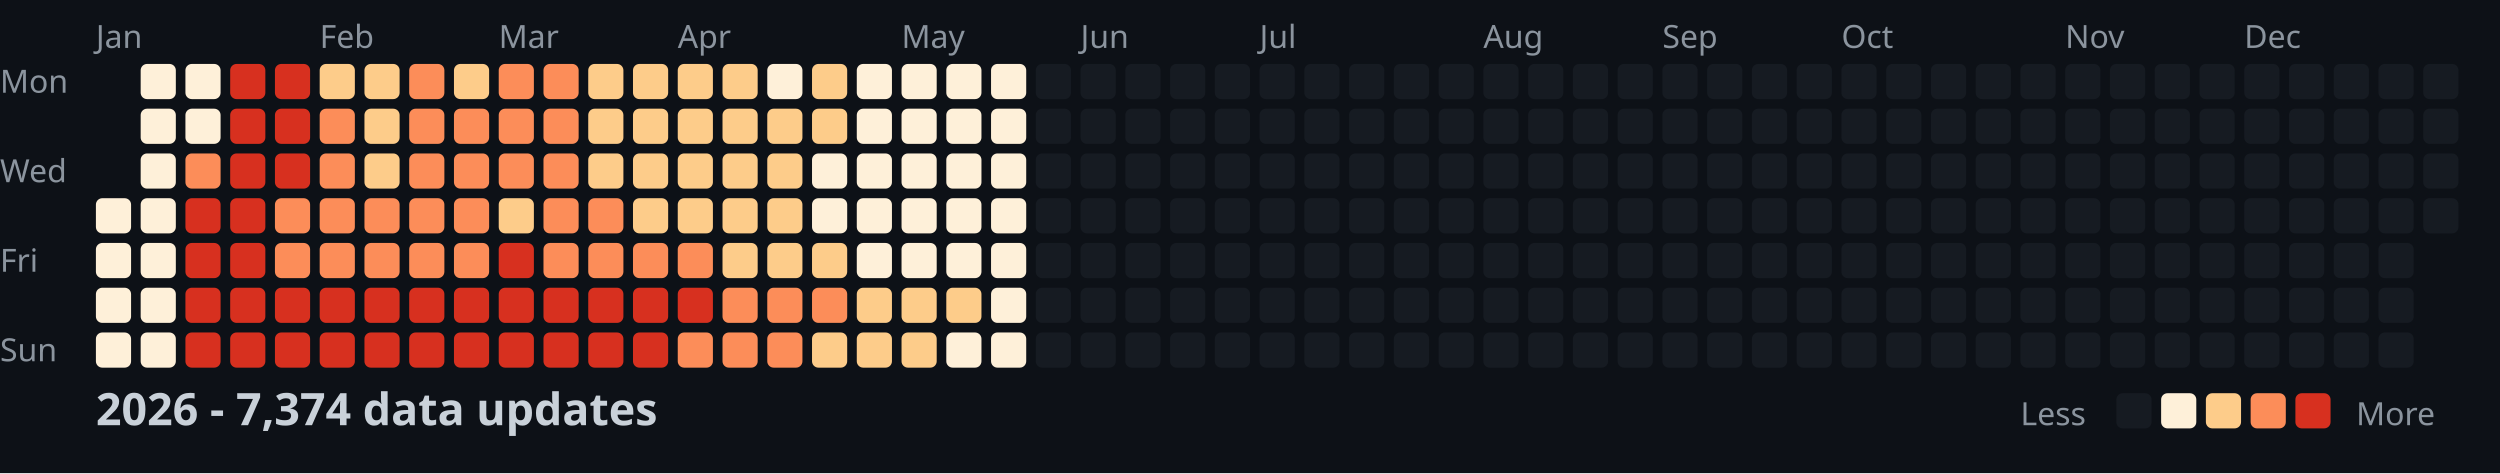
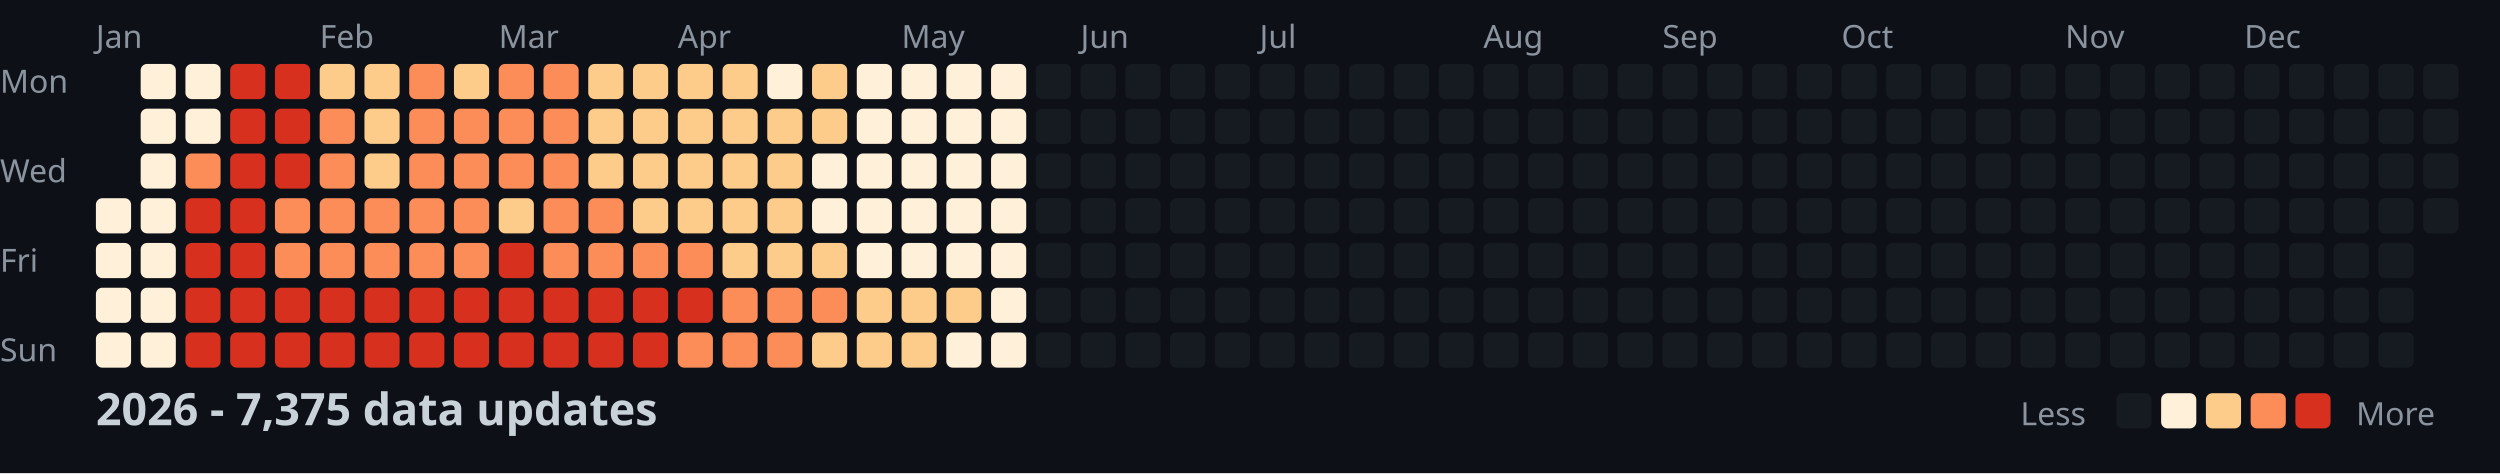
<svg xmlns="http://www.w3.org/2000/svg" width="782" height="148">
  <style>
    .month { font: 10px sans-serif; fill: #8b949e; }
    .day { font: 10px sans-serif; fill: #8b949e; }
    .title { font: bold 14px sans-serif; fill: #c9d1d9; }
    .legend { font: 10px sans-serif; fill: #8b949e; }
  </style>
  <rect width="100%" height="100%" fill="#0d1117" />
  <text x="0" y="29" class="day">Mon</text>
  <text x="0" y="57" class="day">Wed</text>
  <text x="0" y="85" class="day">Fri</text>
  <text x="0" y="113" class="day">Sun</text>
  <text x="30" y="15" class="month">Jan</text>
  <text x="100" y="15" class="month">Feb</text>
  <text x="156" y="15" class="month">Mar</text>
  <text x="212" y="15" class="month">Apr</text>
  <text x="282" y="15" class="month">May</text>
  <text x="338" y="15" class="month">Jun</text>
  <text x="394" y="15" class="month">Jul</text>
  <text x="464" y="15" class="month">Aug</text>
  <text x="520" y="15" class="month">Sep</text>
  <text x="576" y="15" class="month">Oct</text>
  <text x="646" y="15" class="month">Nov</text>
  <text x="702" y="15" class="month">Dec</text>
  <rect x="30" y="62" width="11" height="11" fill="#fef0d9" rx="2" />
  <rect x="30" y="76" width="11" height="11" fill="#fef0d9" rx="2" />
  <rect x="30" y="90" width="11" height="11" fill="#fef0d9" rx="2" />
  <rect x="30" y="104" width="11" height="11" fill="#fef0d9" rx="2" />
  <rect x="44" y="20" width="11" height="11" fill="#fef0d9" rx="2" />
  <rect x="44" y="34" width="11" height="11" fill="#fef0d9" rx="2" />
  <rect x="44" y="48" width="11" height="11" fill="#fef0d9" rx="2" />
  <rect x="44" y="62" width="11" height="11" fill="#fef0d9" rx="2" />
  <rect x="44" y="76" width="11" height="11" fill="#fef0d9" rx="2" />
  <rect x="44" y="90" width="11" height="11" fill="#fef0d9" rx="2" />
  <rect x="44" y="104" width="11" height="11" fill="#fef0d9" rx="2" />
  <rect x="58" y="20" width="11" height="11" fill="#fef0d9" rx="2" />
  <rect x="58" y="34" width="11" height="11" fill="#fef0d9" rx="2" />
  <rect x="58" y="48" width="11" height="11" fill="#fc8d59" rx="2" />
  <rect x="58" y="62" width="11" height="11" fill="#d7301f" rx="2" />
  <rect x="58" y="76" width="11" height="11" fill="#d7301f" rx="2" />
  <rect x="58" y="90" width="11" height="11" fill="#d7301f" rx="2" />
  <rect x="58" y="104" width="11" height="11" fill="#d7301f" rx="2" />
  <rect x="72" y="20" width="11" height="11" fill="#d7301f" rx="2" />
  <rect x="72" y="34" width="11" height="11" fill="#d7301f" rx="2" />
  <rect x="72" y="48" width="11" height="11" fill="#d7301f" rx="2" />
  <rect x="72" y="62" width="11" height="11" fill="#d7301f" rx="2" />
  <rect x="72" y="76" width="11" height="11" fill="#d7301f" rx="2" />
  <rect x="72" y="90" width="11" height="11" fill="#d7301f" rx="2" />
  <rect x="72" y="104" width="11" height="11" fill="#d7301f" rx="2" />
  <rect x="86" y="20" width="11" height="11" fill="#d7301f" rx="2" />
  <rect x="86" y="34" width="11" height="11" fill="#d7301f" rx="2" />
  <rect x="86" y="48" width="11" height="11" fill="#d7301f" rx="2" />
  <rect x="86" y="62" width="11" height="11" fill="#fc8d59" rx="2" />
  <rect x="86" y="76" width="11" height="11" fill="#fc8d59" rx="2" />
  <rect x="86" y="90" width="11" height="11" fill="#d7301f" rx="2" />
  <rect x="86" y="104" width="11" height="11" fill="#d7301f" rx="2" />
  <rect x="100" y="20" width="11" height="11" fill="#fdcc8a" rx="2" />
  <rect x="100" y="34" width="11" height="11" fill="#fc8d59" rx="2" />
  <rect x="100" y="48" width="11" height="11" fill="#fc8d59" rx="2" />
  <rect x="100" y="62" width="11" height="11" fill="#fc8d59" rx="2" />
  <rect x="100" y="76" width="11" height="11" fill="#fc8d59" rx="2" />
  <rect x="100" y="90" width="11" height="11" fill="#d7301f" rx="2" />
  <rect x="100" y="104" width="11" height="11" fill="#d7301f" rx="2" />
  <rect x="114" y="20" width="11" height="11" fill="#fdcc8a" rx="2" />
  <rect x="114" y="34" width="11" height="11" fill="#fdcc8a" rx="2" />
  <rect x="114" y="48" width="11" height="11" fill="#fdcc8a" rx="2" />
  <rect x="114" y="62" width="11" height="11" fill="#fc8d59" rx="2" />
  <rect x="114" y="76" width="11" height="11" fill="#fc8d59" rx="2" />
  <rect x="114" y="90" width="11" height="11" fill="#d7301f" rx="2" />
  <rect x="114" y="104" width="11" height="11" fill="#d7301f" rx="2" />
  <rect x="128" y="20" width="11" height="11" fill="#fc8d59" rx="2" />
  <rect x="128" y="34" width="11" height="11" fill="#fc8d59" rx="2" />
  <rect x="128" y="48" width="11" height="11" fill="#fc8d59" rx="2" />
  <rect x="128" y="62" width="11" height="11" fill="#fc8d59" rx="2" />
  <rect x="128" y="76" width="11" height="11" fill="#fc8d59" rx="2" />
  <rect x="128" y="90" width="11" height="11" fill="#d7301f" rx="2" />
  <rect x="128" y="104" width="11" height="11" fill="#d7301f" rx="2" />
  <rect x="142" y="20" width="11" height="11" fill="#fdcc8a" rx="2" />
  <rect x="142" y="34" width="11" height="11" fill="#fc8d59" rx="2" />
  <rect x="142" y="48" width="11" height="11" fill="#fc8d59" rx="2" />
  <rect x="142" y="62" width="11" height="11" fill="#fc8d59" rx="2" />
  <rect x="142" y="76" width="11" height="11" fill="#fc8d59" rx="2" />
  <rect x="142" y="90" width="11" height="11" fill="#d7301f" rx="2" />
  <rect x="142" y="104" width="11" height="11" fill="#d7301f" rx="2" />
  <rect x="156" y="20" width="11" height="11" fill="#fc8d59" rx="2" />
  <rect x="156" y="34" width="11" height="11" fill="#fc8d59" rx="2" />
  <rect x="156" y="48" width="11" height="11" fill="#fc8d59" rx="2" />
  <rect x="156" y="62" width="11" height="11" fill="#fdcc8a" rx="2" />
  <rect x="156" y="76" width="11" height="11" fill="#d7301f" rx="2" />
  <rect x="156" y="90" width="11" height="11" fill="#d7301f" rx="2" />
  <rect x="156" y="104" width="11" height="11" fill="#d7301f" rx="2" />
  <rect x="170" y="20" width="11" height="11" fill="#fc8d59" rx="2" />
  <rect x="170" y="34" width="11" height="11" fill="#fc8d59" rx="2" />
  <rect x="170" y="48" width="11" height="11" fill="#fc8d59" rx="2" />
  <rect x="170" y="62" width="11" height="11" fill="#fc8d59" rx="2" />
  <rect x="170" y="76" width="11" height="11" fill="#fc8d59" rx="2" />
  <rect x="170" y="90" width="11" height="11" fill="#d7301f" rx="2" />
  <rect x="170" y="104" width="11" height="11" fill="#d7301f" rx="2" />
  <rect x="184" y="20" width="11" height="11" fill="#fdcc8a" rx="2" />
  <rect x="184" y="34" width="11" height="11" fill="#fdcc8a" rx="2" />
  <rect x="184" y="48" width="11" height="11" fill="#fdcc8a" rx="2" />
  <rect x="184" y="62" width="11" height="11" fill="#fc8d59" rx="2" />
  <rect x="184" y="76" width="11" height="11" fill="#fc8d59" rx="2" />
  <rect x="184" y="90" width="11" height="11" fill="#d7301f" rx="2" />
  <rect x="184" y="104" width="11" height="11" fill="#d7301f" rx="2" />
  <rect x="198" y="20" width="11" height="11" fill="#fdcc8a" rx="2" />
  <rect x="198" y="34" width="11" height="11" fill="#fdcc8a" rx="2" />
  <rect x="198" y="48" width="11" height="11" fill="#fdcc8a" rx="2" />
  <rect x="198" y="62" width="11" height="11" fill="#fdcc8a" rx="2" />
  <rect x="198" y="76" width="11" height="11" fill="#fc8d59" rx="2" />
  <rect x="198" y="90" width="11" height="11" fill="#d7301f" rx="2" />
  <rect x="198" y="104" width="11" height="11" fill="#d7301f" rx="2" />
  <rect x="212" y="20" width="11" height="11" fill="#fdcc8a" rx="2" />
  <rect x="212" y="34" width="11" height="11" fill="#fdcc8a" rx="2" />
  <rect x="212" y="48" width="11" height="11" fill="#fdcc8a" rx="2" />
  <rect x="212" y="62" width="11" height="11" fill="#fdcc8a" rx="2" />
  <rect x="212" y="76" width="11" height="11" fill="#fc8d59" rx="2" />
  <rect x="212" y="90" width="11" height="11" fill="#d7301f" rx="2" />
  <rect x="212" y="104" width="11" height="11" fill="#fc8d59" rx="2" />
  <rect x="226" y="20" width="11" height="11" fill="#fdcc8a" rx="2" />
  <rect x="226" y="34" width="11" height="11" fill="#fdcc8a" rx="2" />
  <rect x="226" y="48" width="11" height="11" fill="#fdcc8a" rx="2" />
  <rect x="226" y="62" width="11" height="11" fill="#fdcc8a" rx="2" />
  <rect x="226" y="76" width="11" height="11" fill="#fdcc8a" rx="2" />
  <rect x="226" y="90" width="11" height="11" fill="#fc8d59" rx="2" />
  <rect x="226" y="104" width="11" height="11" fill="#fc8d59" rx="2" />
  <rect x="240" y="20" width="11" height="11" fill="#fef0d9" rx="2" />
  <rect x="240" y="34" width="11" height="11" fill="#fdcc8a" rx="2" />
  <rect x="240" y="48" width="11" height="11" fill="#fdcc8a" rx="2" />
  <rect x="240" y="62" width="11" height="11" fill="#fdcc8a" rx="2" />
  <rect x="240" y="76" width="11" height="11" fill="#fdcc8a" rx="2" />
  <rect x="240" y="90" width="11" height="11" fill="#fc8d59" rx="2" />
  <rect x="240" y="104" width="11" height="11" fill="#fc8d59" rx="2" />
  <rect x="254" y="20" width="11" height="11" fill="#fdcc8a" rx="2" />
  <rect x="254" y="34" width="11" height="11" fill="#fdcc8a" rx="2" />
  <rect x="254" y="48" width="11" height="11" fill="#fef0d9" rx="2" />
  <rect x="254" y="62" width="11" height="11" fill="#fef0d9" rx="2" />
  <rect x="254" y="76" width="11" height="11" fill="#fdcc8a" rx="2" />
  <rect x="254" y="90" width="11" height="11" fill="#fc8d59" rx="2" />
  <rect x="254" y="104" width="11" height="11" fill="#fdcc8a" rx="2" />
  <rect x="268" y="20" width="11" height="11" fill="#fef0d9" rx="2" />
  <rect x="268" y="34" width="11" height="11" fill="#fef0d9" rx="2" />
  <rect x="268" y="48" width="11" height="11" fill="#fef0d9" rx="2" />
  <rect x="268" y="62" width="11" height="11" fill="#fef0d9" rx="2" />
  <rect x="268" y="76" width="11" height="11" fill="#fef0d9" rx="2" />
  <rect x="268" y="90" width="11" height="11" fill="#fdcc8a" rx="2" />
  <rect x="268" y="104" width="11" height="11" fill="#fdcc8a" rx="2" />
  <rect x="282" y="20" width="11" height="11" fill="#fef0d9" rx="2" />
  <rect x="282" y="34" width="11" height="11" fill="#fef0d9" rx="2" />
  <rect x="282" y="48" width="11" height="11" fill="#fef0d9" rx="2" />
  <rect x="282" y="62" width="11" height="11" fill="#fef0d9" rx="2" />
  <rect x="282" y="76" width="11" height="11" fill="#fef0d9" rx="2" />
  <rect x="282" y="90" width="11" height="11" fill="#fdcc8a" rx="2" />
  <rect x="282" y="104" width="11" height="11" fill="#fdcc8a" rx="2" />
  <rect x="296" y="20" width="11" height="11" fill="#fef0d9" rx="2" />
  <rect x="296" y="34" width="11" height="11" fill="#fef0d9" rx="2" />
  <rect x="296" y="48" width="11" height="11" fill="#fef0d9" rx="2" />
  <rect x="296" y="62" width="11" height="11" fill="#fef0d9" rx="2" />
  <rect x="296" y="76" width="11" height="11" fill="#fef0d9" rx="2" />
  <rect x="296" y="90" width="11" height="11" fill="#fdcc8a" rx="2" />
  <rect x="296" y="104" width="11" height="11" fill="#fef0d9" rx="2" />
  <rect x="310" y="20" width="11" height="11" fill="#fef0d9" rx="2" />
  <rect x="310" y="34" width="11" height="11" fill="#fef0d9" rx="2" />
  <rect x="310" y="48" width="11" height="11" fill="#fef0d9" rx="2" />
  <rect x="310" y="62" width="11" height="11" fill="#fef0d9" rx="2" />
  <rect x="310" y="76" width="11" height="11" fill="#fef0d9" rx="2" />
  <rect x="310" y="90" width="11" height="11" fill="#fef0d9" rx="2" />
  <rect x="310" y="104" width="11" height="11" fill="#fef0d9" rx="2" />
  <rect x="324" y="20" width="11" height="11" fill="#161b22" rx="2" />
  <rect x="324" y="34" width="11" height="11" fill="#161b22" rx="2" />
  <rect x="324" y="48" width="11" height="11" fill="#161b22" rx="2" />
  <rect x="324" y="62" width="11" height="11" fill="#161b22" rx="2" />
  <rect x="324" y="76" width="11" height="11" fill="#161b22" rx="2" />
  <rect x="324" y="90" width="11" height="11" fill="#161b22" rx="2" />
  <rect x="324" y="104" width="11" height="11" fill="#161b22" rx="2" />
  <rect x="338" y="20" width="11" height="11" fill="#161b22" rx="2" />
  <rect x="338" y="34" width="11" height="11" fill="#161b22" rx="2" />
  <rect x="338" y="48" width="11" height="11" fill="#161b22" rx="2" />
  <rect x="338" y="62" width="11" height="11" fill="#161b22" rx="2" />
  <rect x="338" y="76" width="11" height="11" fill="#161b22" rx="2" />
  <rect x="338" y="90" width="11" height="11" fill="#161b22" rx="2" />
  <rect x="338" y="104" width="11" height="11" fill="#161b22" rx="2" />
  <rect x="352" y="20" width="11" height="11" fill="#161b22" rx="2" />
  <rect x="352" y="34" width="11" height="11" fill="#161b22" rx="2" />
  <rect x="352" y="48" width="11" height="11" fill="#161b22" rx="2" />
  <rect x="352" y="62" width="11" height="11" fill="#161b22" rx="2" />
  <rect x="352" y="76" width="11" height="11" fill="#161b22" rx="2" />
  <rect x="352" y="90" width="11" height="11" fill="#161b22" rx="2" />
  <rect x="352" y="104" width="11" height="11" fill="#161b22" rx="2" />
  <rect x="366" y="20" width="11" height="11" fill="#161b22" rx="2" />
  <rect x="366" y="34" width="11" height="11" fill="#161b22" rx="2" />
  <rect x="366" y="48" width="11" height="11" fill="#161b22" rx="2" />
  <rect x="366" y="62" width="11" height="11" fill="#161b22" rx="2" />
  <rect x="366" y="76" width="11" height="11" fill="#161b22" rx="2" />
  <rect x="366" y="90" width="11" height="11" fill="#161b22" rx="2" />
  <rect x="366" y="104" width="11" height="11" fill="#161b22" rx="2" />
  <rect x="380" y="20" width="11" height="11" fill="#161b22" rx="2" />
  <rect x="380" y="34" width="11" height="11" fill="#161b22" rx="2" />
  <rect x="380" y="48" width="11" height="11" fill="#161b22" rx="2" />
  <rect x="380" y="62" width="11" height="11" fill="#161b22" rx="2" />
  <rect x="380" y="76" width="11" height="11" fill="#161b22" rx="2" />
  <rect x="380" y="90" width="11" height="11" fill="#161b22" rx="2" />
  <rect x="380" y="104" width="11" height="11" fill="#161b22" rx="2" />
  <rect x="394" y="20" width="11" height="11" fill="#161b22" rx="2" />
  <rect x="394" y="34" width="11" height="11" fill="#161b22" rx="2" />
  <rect x="394" y="48" width="11" height="11" fill="#161b22" rx="2" />
  <rect x="394" y="62" width="11" height="11" fill="#161b22" rx="2" />
  <rect x="394" y="76" width="11" height="11" fill="#161b22" rx="2" />
  <rect x="394" y="90" width="11" height="11" fill="#161b22" rx="2" />
  <rect x="394" y="104" width="11" height="11" fill="#161b22" rx="2" />
  <rect x="408" y="20" width="11" height="11" fill="#161b22" rx="2" />
  <rect x="408" y="34" width="11" height="11" fill="#161b22" rx="2" />
  <rect x="408" y="48" width="11" height="11" fill="#161b22" rx="2" />
  <rect x="408" y="62" width="11" height="11" fill="#161b22" rx="2" />
  <rect x="408" y="76" width="11" height="11" fill="#161b22" rx="2" />
  <rect x="408" y="90" width="11" height="11" fill="#161b22" rx="2" />
  <rect x="408" y="104" width="11" height="11" fill="#161b22" rx="2" />
  <rect x="422" y="20" width="11" height="11" fill="#161b22" rx="2" />
  <rect x="422" y="34" width="11" height="11" fill="#161b22" rx="2" />
  <rect x="422" y="48" width="11" height="11" fill="#161b22" rx="2" />
  <rect x="422" y="62" width="11" height="11" fill="#161b22" rx="2" />
  <rect x="422" y="76" width="11" height="11" fill="#161b22" rx="2" />
  <rect x="422" y="90" width="11" height="11" fill="#161b22" rx="2" />
  <rect x="422" y="104" width="11" height="11" fill="#161b22" rx="2" />
  <rect x="436" y="20" width="11" height="11" fill="#161b22" rx="2" />
  <rect x="436" y="34" width="11" height="11" fill="#161b22" rx="2" />
  <rect x="436" y="48" width="11" height="11" fill="#161b22" rx="2" />
  <rect x="436" y="62" width="11" height="11" fill="#161b22" rx="2" />
  <rect x="436" y="76" width="11" height="11" fill="#161b22" rx="2" />
  <rect x="436" y="90" width="11" height="11" fill="#161b22" rx="2" />
  <rect x="436" y="104" width="11" height="11" fill="#161b22" rx="2" />
  <rect x="450" y="20" width="11" height="11" fill="#161b22" rx="2" />
  <rect x="450" y="34" width="11" height="11" fill="#161b22" rx="2" />
  <rect x="450" y="48" width="11" height="11" fill="#161b22" rx="2" />
  <rect x="450" y="62" width="11" height="11" fill="#161b22" rx="2" />
  <rect x="450" y="76" width="11" height="11" fill="#161b22" rx="2" />
  <rect x="450" y="90" width="11" height="11" fill="#161b22" rx="2" />
  <rect x="450" y="104" width="11" height="11" fill="#161b22" rx="2" />
  <rect x="464" y="20" width="11" height="11" fill="#161b22" rx="2" />
  <rect x="464" y="34" width="11" height="11" fill="#161b22" rx="2" />
  <rect x="464" y="48" width="11" height="11" fill="#161b22" rx="2" />
  <rect x="464" y="62" width="11" height="11" fill="#161b22" rx="2" />
  <rect x="464" y="76" width="11" height="11" fill="#161b22" rx="2" />
  <rect x="464" y="90" width="11" height="11" fill="#161b22" rx="2" />
  <rect x="464" y="104" width="11" height="11" fill="#161b22" rx="2" />
  <rect x="478" y="20" width="11" height="11" fill="#161b22" rx="2" />
  <rect x="478" y="34" width="11" height="11" fill="#161b22" rx="2" />
  <rect x="478" y="48" width="11" height="11" fill="#161b22" rx="2" />
  <rect x="478" y="62" width="11" height="11" fill="#161b22" rx="2" />
  <rect x="478" y="76" width="11" height="11" fill="#161b22" rx="2" />
  <rect x="478" y="90" width="11" height="11" fill="#161b22" rx="2" />
  <rect x="478" y="104" width="11" height="11" fill="#161b22" rx="2" />
  <rect x="492" y="20" width="11" height="11" fill="#161b22" rx="2" />
  <rect x="492" y="34" width="11" height="11" fill="#161b22" rx="2" />
  <rect x="492" y="48" width="11" height="11" fill="#161b22" rx="2" />
  <rect x="492" y="62" width="11" height="11" fill="#161b22" rx="2" />
  <rect x="492" y="76" width="11" height="11" fill="#161b22" rx="2" />
  <rect x="492" y="90" width="11" height="11" fill="#161b22" rx="2" />
  <rect x="492" y="104" width="11" height="11" fill="#161b22" rx="2" />
  <rect x="506" y="20" width="11" height="11" fill="#161b22" rx="2" />
  <rect x="506" y="34" width="11" height="11" fill="#161b22" rx="2" />
  <rect x="506" y="48" width="11" height="11" fill="#161b22" rx="2" />
  <rect x="506" y="62" width="11" height="11" fill="#161b22" rx="2" />
  <rect x="506" y="76" width="11" height="11" fill="#161b22" rx="2" />
  <rect x="506" y="90" width="11" height="11" fill="#161b22" rx="2" />
  <rect x="506" y="104" width="11" height="11" fill="#161b22" rx="2" />
  <rect x="520" y="20" width="11" height="11" fill="#161b22" rx="2" />
  <rect x="520" y="34" width="11" height="11" fill="#161b22" rx="2" />
  <rect x="520" y="48" width="11" height="11" fill="#161b22" rx="2" />
  <rect x="520" y="62" width="11" height="11" fill="#161b22" rx="2" />
  <rect x="520" y="76" width="11" height="11" fill="#161b22" rx="2" />
  <rect x="520" y="90" width="11" height="11" fill="#161b22" rx="2" />
  <rect x="520" y="104" width="11" height="11" fill="#161b22" rx="2" />
  <rect x="534" y="20" width="11" height="11" fill="#161b22" rx="2" />
  <rect x="534" y="34" width="11" height="11" fill="#161b22" rx="2" />
  <rect x="534" y="48" width="11" height="11" fill="#161b22" rx="2" />
  <rect x="534" y="62" width="11" height="11" fill="#161b22" rx="2" />
  <rect x="534" y="76" width="11" height="11" fill="#161b22" rx="2" />
  <rect x="534" y="90" width="11" height="11" fill="#161b22" rx="2" />
  <rect x="534" y="104" width="11" height="11" fill="#161b22" rx="2" />
  <rect x="548" y="20" width="11" height="11" fill="#161b22" rx="2" />
  <rect x="548" y="34" width="11" height="11" fill="#161b22" rx="2" />
  <rect x="548" y="48" width="11" height="11" fill="#161b22" rx="2" />
  <rect x="548" y="62" width="11" height="11" fill="#161b22" rx="2" />
  <rect x="548" y="76" width="11" height="11" fill="#161b22" rx="2" />
  <rect x="548" y="90" width="11" height="11" fill="#161b22" rx="2" />
  <rect x="548" y="104" width="11" height="11" fill="#161b22" rx="2" />
  <rect x="562" y="20" width="11" height="11" fill="#161b22" rx="2" />
  <rect x="562" y="34" width="11" height="11" fill="#161b22" rx="2" />
  <rect x="562" y="48" width="11" height="11" fill="#161b22" rx="2" />
  <rect x="562" y="62" width="11" height="11" fill="#161b22" rx="2" />
  <rect x="562" y="76" width="11" height="11" fill="#161b22" rx="2" />
  <rect x="562" y="90" width="11" height="11" fill="#161b22" rx="2" />
  <rect x="562" y="104" width="11" height="11" fill="#161b22" rx="2" />
  <rect x="576" y="20" width="11" height="11" fill="#161b22" rx="2" />
  <rect x="576" y="34" width="11" height="11" fill="#161b22" rx="2" />
  <rect x="576" y="48" width="11" height="11" fill="#161b22" rx="2" />
  <rect x="576" y="62" width="11" height="11" fill="#161b22" rx="2" />
  <rect x="576" y="76" width="11" height="11" fill="#161b22" rx="2" />
  <rect x="576" y="90" width="11" height="11" fill="#161b22" rx="2" />
  <rect x="576" y="104" width="11" height="11" fill="#161b22" rx="2" />
  <rect x="590" y="20" width="11" height="11" fill="#161b22" rx="2" />
  <rect x="590" y="34" width="11" height="11" fill="#161b22" rx="2" />
  <rect x="590" y="48" width="11" height="11" fill="#161b22" rx="2" />
  <rect x="590" y="62" width="11" height="11" fill="#161b22" rx="2" />
  <rect x="590" y="76" width="11" height="11" fill="#161b22" rx="2" />
  <rect x="590" y="90" width="11" height="11" fill="#161b22" rx="2" />
  <rect x="590" y="104" width="11" height="11" fill="#161b22" rx="2" />
  <rect x="604" y="20" width="11" height="11" fill="#161b22" rx="2" />
  <rect x="604" y="34" width="11" height="11" fill="#161b22" rx="2" />
  <rect x="604" y="48" width="11" height="11" fill="#161b22" rx="2" />
  <rect x="604" y="62" width="11" height="11" fill="#161b22" rx="2" />
  <rect x="604" y="76" width="11" height="11" fill="#161b22" rx="2" />
  <rect x="604" y="90" width="11" height="11" fill="#161b22" rx="2" />
  <rect x="604" y="104" width="11" height="11" fill="#161b22" rx="2" />
  <rect x="618" y="20" width="11" height="11" fill="#161b22" rx="2" />
  <rect x="618" y="34" width="11" height="11" fill="#161b22" rx="2" />
  <rect x="618" y="48" width="11" height="11" fill="#161b22" rx="2" />
  <rect x="618" y="62" width="11" height="11" fill="#161b22" rx="2" />
  <rect x="618" y="76" width="11" height="11" fill="#161b22" rx="2" />
  <rect x="618" y="90" width="11" height="11" fill="#161b22" rx="2" />
  <rect x="618" y="104" width="11" height="11" fill="#161b22" rx="2" />
  <rect x="632" y="20" width="11" height="11" fill="#161b22" rx="2" />
  <rect x="632" y="34" width="11" height="11" fill="#161b22" rx="2" />
  <rect x="632" y="48" width="11" height="11" fill="#161b22" rx="2" />
  <rect x="632" y="62" width="11" height="11" fill="#161b22" rx="2" />
  <rect x="632" y="76" width="11" height="11" fill="#161b22" rx="2" />
  <rect x="632" y="90" width="11" height="11" fill="#161b22" rx="2" />
  <rect x="632" y="104" width="11" height="11" fill="#161b22" rx="2" />
  <rect x="646" y="20" width="11" height="11" fill="#161b22" rx="2" />
  <rect x="646" y="34" width="11" height="11" fill="#161b22" rx="2" />
  <rect x="646" y="48" width="11" height="11" fill="#161b22" rx="2" />
  <rect x="646" y="62" width="11" height="11" fill="#161b22" rx="2" />
  <rect x="646" y="76" width="11" height="11" fill="#161b22" rx="2" />
  <rect x="646" y="90" width="11" height="11" fill="#161b22" rx="2" />
  <rect x="646" y="104" width="11" height="11" fill="#161b22" rx="2" />
  <rect x="660" y="20" width="11" height="11" fill="#161b22" rx="2" />
  <rect x="660" y="34" width="11" height="11" fill="#161b22" rx="2" />
  <rect x="660" y="48" width="11" height="11" fill="#161b22" rx="2" />
  <rect x="660" y="62" width="11" height="11" fill="#161b22" rx="2" />
  <rect x="660" y="76" width="11" height="11" fill="#161b22" rx="2" />
  <rect x="660" y="90" width="11" height="11" fill="#161b22" rx="2" />
  <rect x="660" y="104" width="11" height="11" fill="#161b22" rx="2" />
  <rect x="674" y="20" width="11" height="11" fill="#161b22" rx="2" />
  <rect x="674" y="34" width="11" height="11" fill="#161b22" rx="2" />
  <rect x="674" y="48" width="11" height="11" fill="#161b22" rx="2" />
  <rect x="674" y="62" width="11" height="11" fill="#161b22" rx="2" />
  <rect x="674" y="76" width="11" height="11" fill="#161b22" rx="2" />
  <rect x="674" y="90" width="11" height="11" fill="#161b22" rx="2" />
  <rect x="674" y="104" width="11" height="11" fill="#161b22" rx="2" />
  <rect x="688" y="20" width="11" height="11" fill="#161b22" rx="2" />
  <rect x="688" y="34" width="11" height="11" fill="#161b22" rx="2" />
  <rect x="688" y="48" width="11" height="11" fill="#161b22" rx="2" />
  <rect x="688" y="62" width="11" height="11" fill="#161b22" rx="2" />
  <rect x="688" y="76" width="11" height="11" fill="#161b22" rx="2" />
  <rect x="688" y="90" width="11" height="11" fill="#161b22" rx="2" />
  <rect x="688" y="104" width="11" height="11" fill="#161b22" rx="2" />
  <rect x="702" y="20" width="11" height="11" fill="#161b22" rx="2" />
  <rect x="702" y="34" width="11" height="11" fill="#161b22" rx="2" />
  <rect x="702" y="48" width="11" height="11" fill="#161b22" rx="2" />
  <rect x="702" y="62" width="11" height="11" fill="#161b22" rx="2" />
  <rect x="702" y="76" width="11" height="11" fill="#161b22" rx="2" />
  <rect x="702" y="90" width="11" height="11" fill="#161b22" rx="2" />
  <rect x="702" y="104" width="11" height="11" fill="#161b22" rx="2" />
  <rect x="716" y="20" width="11" height="11" fill="#161b22" rx="2" />
  <rect x="716" y="34" width="11" height="11" fill="#161b22" rx="2" />
  <rect x="716" y="48" width="11" height="11" fill="#161b22" rx="2" />
  <rect x="716" y="62" width="11" height="11" fill="#161b22" rx="2" />
  <rect x="716" y="76" width="11" height="11" fill="#161b22" rx="2" />
  <rect x="716" y="90" width="11" height="11" fill="#161b22" rx="2" />
  <rect x="716" y="104" width="11" height="11" fill="#161b22" rx="2" />
  <rect x="730" y="20" width="11" height="11" fill="#161b22" rx="2" />
  <rect x="730" y="34" width="11" height="11" fill="#161b22" rx="2" />
  <rect x="730" y="48" width="11" height="11" fill="#161b22" rx="2" />
  <rect x="730" y="62" width="11" height="11" fill="#161b22" rx="2" />
  <rect x="730" y="76" width="11" height="11" fill="#161b22" rx="2" />
  <rect x="730" y="90" width="11" height="11" fill="#161b22" rx="2" />
  <rect x="730" y="104" width="11" height="11" fill="#161b22" rx="2" />
  <rect x="744" y="20" width="11" height="11" fill="#161b22" rx="2" />
  <rect x="744" y="34" width="11" height="11" fill="#161b22" rx="2" />
  <rect x="744" y="48" width="11" height="11" fill="#161b22" rx="2" />
  <rect x="744" y="62" width="11" height="11" fill="#161b22" rx="2" />
  <rect x="744" y="76" width="11" height="11" fill="#161b22" rx="2" />
  <rect x="744" y="90" width="11" height="11" fill="#161b22" rx="2" />
  <rect x="744" y="104" width="11" height="11" fill="#161b22" rx="2" />
  <rect x="758" y="20" width="11" height="11" fill="#161b22" rx="2" />
  <rect x="758" y="34" width="11" height="11" fill="#161b22" rx="2" />
  <rect x="758" y="48" width="11" height="11" fill="#161b22" rx="2" />
  <rect x="758" y="62" width="11" height="11" fill="#161b22" rx="2" />
-   <text x="30" y="133" class="title">2026 - 7,374 data updates</text>
+   <text x="30" y="133" class="title">2026 - 7,375 data updates</text>
  <text x="632" y="133" class="legend">Less</text>
  <rect x="662" y="123" width="11" height="11" fill="#161b22" rx="2" />
  <rect x="676" y="123" width="11" height="11" fill="#fef0d9" rx="2" />
  <rect x="690" y="123" width="11" height="11" fill="#fdcc8a" rx="2" />
  <rect x="704" y="123" width="11" height="11" fill="#fc8d59" rx="2" />
  <rect x="718" y="123" width="11" height="11" fill="#d7301f" rx="2" />
  <text x="737" y="133" class="legend">More</text>
</svg>
